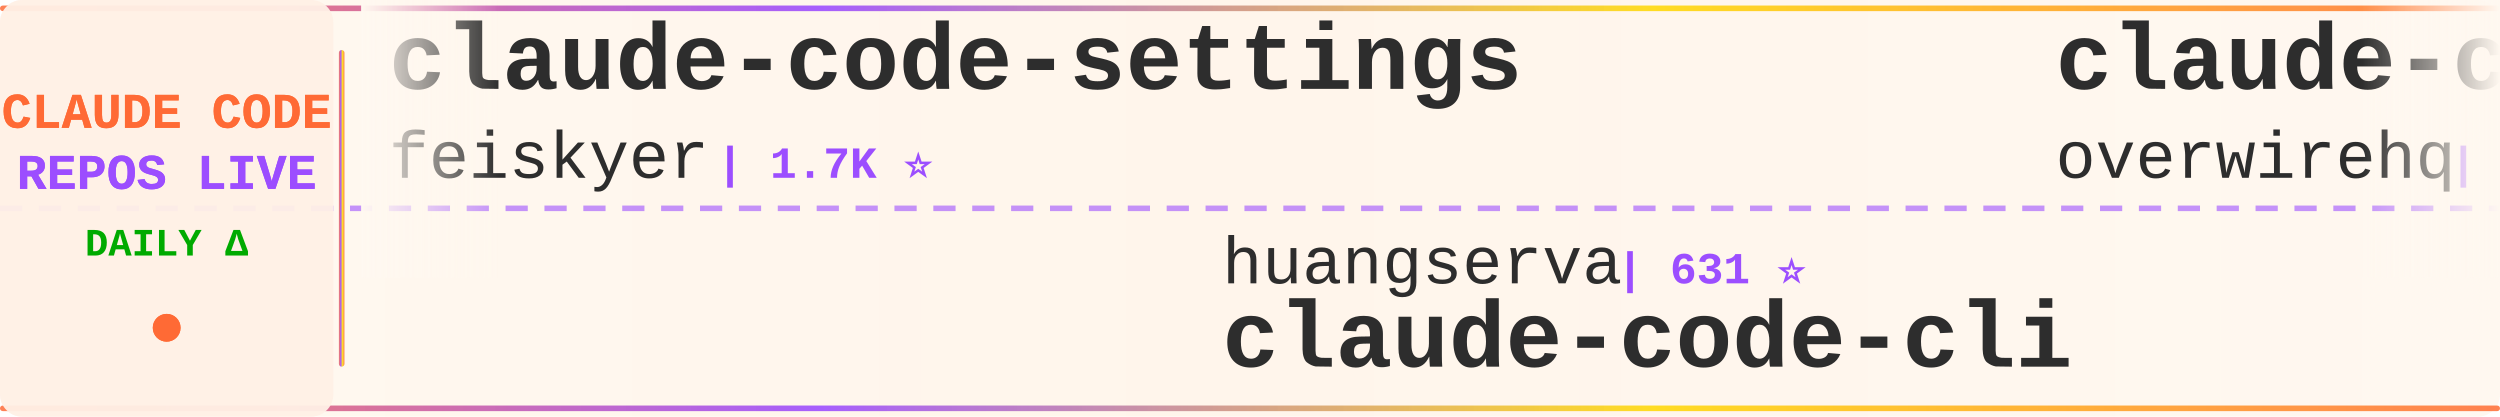
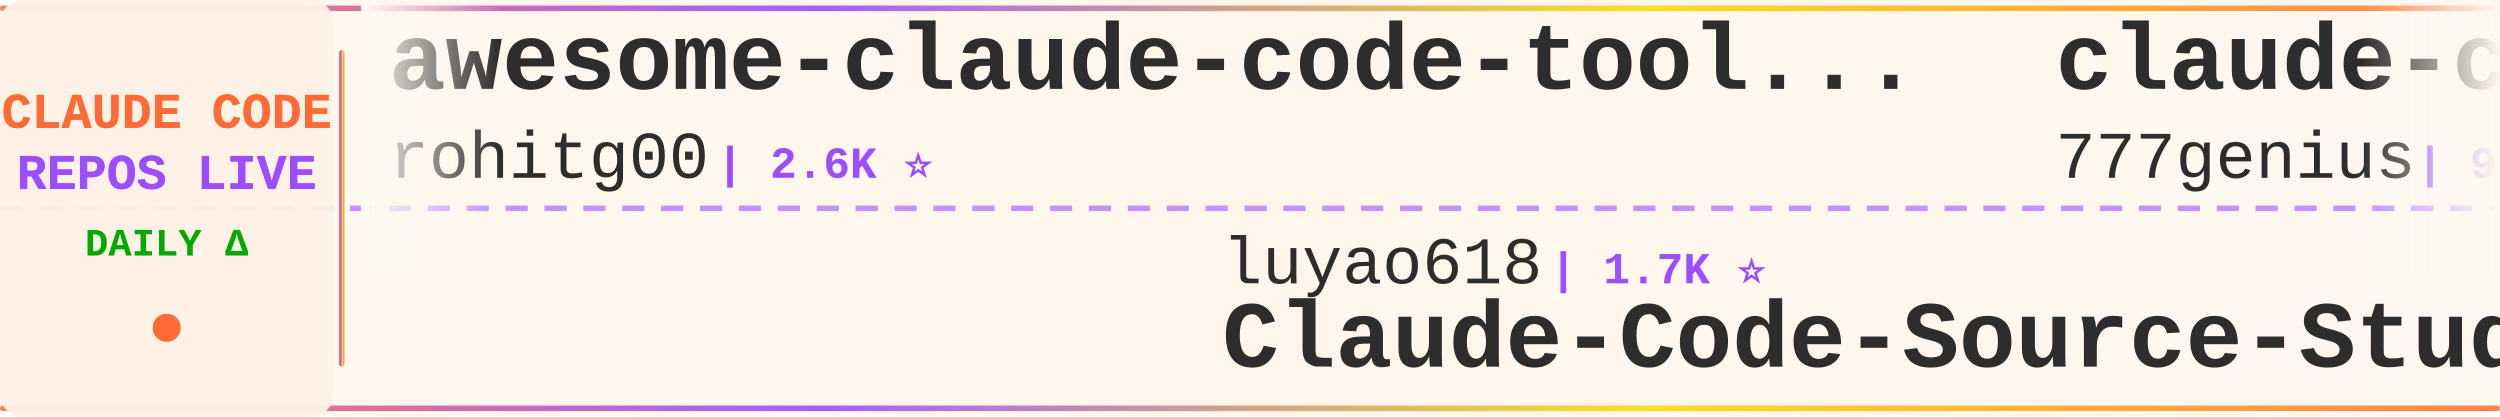
<svg xmlns="http://www.w3.org/2000/svg" width="900" height="150">
  <defs>
    <linearGradient id="tickerBg" x1="0%" y1="0%" x2="100%" y2="0%">
      <stop offset="0%" style="stop-color:#fff8f0;stop-opacity:0.98" />
      <stop offset="50%" style="stop-color:#fff5eb;stop-opacity:1" />
      <stop offset="100%" style="stop-color:#fff8f0;stop-opacity:0.98" />
    </linearGradient>
    <linearGradient id="borderGrad" x1="0%" y1="0%" x2="100%" y2="0%">
      <stop offset="0%" style="stop-color:#FF6B35;stop-opacity:0.85">
        <animate attributeName="stop-opacity" values="0.85;1;0.85" dur="2s" repeatCount="indefinite" />
      </stop>
      <stop offset="33%" style="stop-color:#9C4EFF;stop-opacity:0.9">
        <animate attributeName="stop-opacity" values="0.9;1;0.9" dur="2.2s" repeatCount="indefinite" />
      </stop>
      <stop offset="66%" style="stop-color:#FFD700;stop-opacity:0.85">
        <animate attributeName="stop-opacity" values="0.85;1;0.85" dur="1.8s" repeatCount="indefinite" />
      </stop>
      <stop offset="100%" style="stop-color:#FF6B35;stop-opacity:0.85">
        <animate attributeName="stop-opacity" values="0.85;1;0.85" dur="2s" repeatCount="indefinite" />
      </stop>
    </linearGradient>
    <filter id="textGlow">
      <feGaussianBlur stdDeviation="0.15" result="coloredBlur" />
      <feMerge>
        <feMergeNode in="coloredBlur" />
        <feMergeNode in="SourceGraphic" />
      </feMerge>
    </filter>
    <filter id="metricGlow">
      <feGaussianBlur stdDeviation="0.2" result="coloredBlur" />
      <feMerge>
        <feMergeNode in="coloredBlur" />
        <feMergeNode in="SourceGraphic" />
      </feMerge>
    </filter>
    <linearGradient id="leftFade" x1="0%" y1="0%" x2="100%" y2="0%">
      <stop offset="0%" style="stop-color:#fff8f0;stop-opacity:1" />
      <stop offset="100%" style="stop-color:#fff8f0;stop-opacity:0" />
    </linearGradient>
    <linearGradient id="rightFade" x1="0%" y1="0%" x2="100%" y2="0%">
      <stop offset="0%" style="stop-color:#fff8f0;stop-opacity:0" />
      <stop offset="100%" style="stop-color:#fff8f0;stop-opacity:1" />
    </linearGradient>
  </defs>
  <rect width="900" height="150" fill="url(#tickerBg)" rx="8" />
  <rect x="0" y="2" width="900" height="2" fill="url(#borderGrad)" rx="1" />
  <rect x="0" y="146" width="900" height="2" fill="url(#borderGrad)" rx="1" />
  <line x1="0" y1="75" x2="900" y2="75" stroke="#9C4EFF" stroke-width="2" stroke-dasharray="8 6" opacity="0.6" />
  <rect x="0" y="0" width="120" height="150" fill="#fff0e6" opacity="0.95" rx="8" />
  <text x="60" y="46" font-family="'Courier New', monospace" font-size="18" font-weight="bold" fill="#FF6B35" text-anchor="middle" filter="url(#textGlow)">
    CLAUDE CODE
  </text>
  <text x="60" y="68" font-family="'Courier New', monospace" font-size="18" font-weight="bold" fill="#9C4EFF" text-anchor="middle" filter="url(#textGlow)">
    REPOS LIVE
  </text>
  <text x="60" y="92" font-family="'Courier New', monospace" font-size="14" font-weight="bold" fill="#00aa00" text-anchor="middle">
    DAILY Δ
  </text>
  <circle cx="60" cy="118" r="5" fill="#FF6B35" filter="url(#metricGlow)">
    <animate attributeName="r" values="4;6;4" dur="1.5s" repeatCount="indefinite" />
    <animate attributeName="opacity" values="0.6;1;0.6" dur="1.5s" repeatCount="indefinite" />
  </circle>
  <rect x="122" y="18" width="2" height="114" fill="url(#borderGrad)" rx="1" />
  <clipPath id="tickerClip">
    <rect x="130" y="0" width="770" height="150" />
  </clipPath>
  <g clip-path="url(#tickerClip)">
    <g id="tickerItems">
      <animateTransform attributeName="transform" attributeType="XML" type="translate" from="0 0" to="-3000 0" dur="54s" repeatCount="indefinite" />
      <g transform="translate(0, 0)">
-         <text x="140" y="32" font-family="'Courier New', monospace" font-size="34" font-weight="bold" fill="#2d2d2d">claude-code-settings</text>
-         <text x="140" y="64" font-family="'Courier New', monospace" font-size="24" font-weight="normal" fill="#2d2d2d" opacity="1.0">feiskyer</text>
-         <text x="258" y="64" font-family="'Courier New', monospace" font-size="16" font-weight="bold" fill="#9C4EFF"> | 1.7K ⭐</text>
+         <text x="140" y="32" font-family="'Courier New', monospace" font-size="34" font-weight="bold" fill="#2d2d2d">awesome-claude-code-tool...</text>
+         <text x="140" y="64" font-family="'Courier New', monospace" font-size="24" font-weight="normal" fill="#2d2d2d" opacity="1.0">rohitg00</text>
+         <text x="258" y="64" font-family="'Courier New', monospace" font-size="16" font-weight="bold" fill="#9C4EFF"> | 2.6K ⭐</text>
      </g>
      <g transform="translate(300, 0)">
-         <text x="140" y="102" font-family="'Courier New', monospace" font-size="24" font-weight="normal" fill="#2d2d2d" opacity="1.0">huangserva</text>
-         <text x="282" y="102" font-family="'Courier New', monospace" font-size="16" font-weight="bold" fill="#9C4EFF"> | 631 ⭐</text>
-         <text x="140" y="132" font-family="'Courier New', monospace" font-size="34" font-weight="bold" fill="#2d2d2d">claude-code-cli</text>
+         <text x="140" y="102" font-family="'Courier New', monospace" font-size="24" font-weight="normal" fill="#2d2d2d" opacity="1.0">luyao618</text>
+         <text x="258" y="102" font-family="'Courier New', monospace" font-size="16" font-weight="bold" fill="#9C4EFF"> | 1.7K ⭐</text>
+         <text x="140" y="132" font-family="'Courier New', monospace" font-size="34" font-weight="bold" fill="#2d2d2d">Claude-Code-Source-Study</text>
      </g>
      <g transform="translate(600, 0)">
-         <text x="140" y="32" font-family="'Courier New', monospace" font-size="34" font-weight="bold" fill="#2d2d2d">claude-code-telegram</text>
-         <text x="140" y="64" font-family="'Courier New', monospace" font-size="24" font-weight="normal" fill="#2d2d2d" opacity="1.0">overwirehq</text>
-         <text x="282" y="64" font-family="'Courier New', monospace" font-size="16" font-weight="bold" fill="#9C4EFF"> | 2.8K ⭐</text>
+         <text x="140" y="32" font-family="'Courier New', monospace" font-size="34" font-weight="bold" fill="#2d2d2d">claude-code-source-code</text>
+         <text x="140" y="64" font-family="'Courier New', monospace" font-size="24" font-weight="normal" fill="#2d2d2d" opacity="1.0">777genius</text>
+         <text x="270" y="64" font-family="'Courier New', monospace" font-size="16" font-weight="bold" fill="#9C4EFF"> | 931 ⭐</text>
      </g>
      <g transform="translate(900, 0)">
-         <text x="140" y="102" font-family="'Courier New', monospace" font-size="24" font-weight="normal" fill="#2d2d2d" opacity="1.0">https-deeplearning-ai</text>
-         <text x="414" y="102" font-family="'Courier New', monospace" font-size="16" font-weight="bold" fill="#9C4EFF"> | 554 ⭐ +1</text>
-         <text x="140" y="132" font-family="'Courier New', monospace" font-size="34" font-weight="bold" fill="#2d2d2d">sc-claude-code-files</text>
+         <text x="140" y="102" font-family="'Courier New', monospace" font-size="24" font-weight="normal" fill="#2d2d2d" opacity="1.0">anthropics</text>
+         <text x="282" y="102" font-family="'Courier New', monospace" font-size="16" font-weight="bold" fill="#9C4EFF"> | 8.9K ⭐</text>
+         <text x="140" y="132" font-family="'Courier New', monospace" font-size="34" font-weight="bold" fill="#2d2d2d">claude-code-action</text>
      </g>
      <g transform="translate(1200, 0)">
-         <text x="140" y="32" font-family="'Courier New', monospace" font-size="34" font-weight="bold" fill="#2d2d2d">claude-code-source</text>
-         <text x="140" y="64" font-family="'Courier New', monospace" font-size="24" font-weight="normal" fill="#2d2d2d" opacity="1.0">hangsman</text>
-         <text x="258" y="64" font-family="'Courier New', monospace" font-size="16" font-weight="bold" fill="#9C4EFF"> | 796 ⭐</text>
+         <text x="140" y="32" font-family="'Courier New', monospace" font-size="34" font-weight="bold" fill="#2d2d2d">claude-code-webui</text>
+         <text x="140" y="64" font-family="'Courier New', monospace" font-size="24" font-weight="normal" fill="#2d2d2d" opacity="1.0">sugyan</text>
+         <text x="234" y="64" font-family="'Courier New', monospace" font-size="16" font-weight="bold" fill="#9C4EFF"> | 1.1K ⭐</text>
      </g>
      <g transform="translate(1500, 0)">
-         <text x="140" y="102" font-family="'Courier New', monospace" font-size="24" font-weight="normal" fill="#2d2d2d" opacity="1.0">anthropics</text>
-         <text x="282" y="102" font-family="'Courier New', monospace" font-size="16" font-weight="bold" fill="#9C4EFF"> | 6.3K ⭐</text>
-         <text x="140" y="132" font-family="'Courier New', monospace" font-size="34" font-weight="bold" fill="#2d2d2d">claude-code-security-rev...</text>
+         <text x="140" y="102" font-family="'Courier New', monospace" font-size="24" font-weight="normal" fill="#2d2d2d" opacity="1.0">FlorianBruniaux</text>
+         <text x="342" y="102" font-family="'Courier New', monospace" font-size="16" font-weight="bold" fill="#9C4EFF"> | 6.0K ⭐ +2</text>
+         <text x="140" y="132" font-family="'Courier New', monospace" font-size="34" font-weight="bold" fill="#2d2d2d">claude-code-ultimate-gui...</text>
      </g>
      <g transform="translate(1800, 0)">
-         <text x="140" y="32" font-family="'Courier New', monospace" font-size="34" font-weight="bold" fill="#2d2d2d">ralph-claude-code</text>
-         <text x="140" y="64" font-family="'Courier New', monospace" font-size="24" font-weight="normal" fill="#2d2d2d" opacity="1.0">frankbria</text>
-         <text x="270" y="64" font-family="'Courier New', monospace" font-size="16" font-weight="bold" fill="#9C4EFF"> | 9.6K ⭐</text>
+         <text x="140" y="32" font-family="'Courier New', monospace" font-size="34" font-weight="bold" fill="#2d2d2d">claude-code-proxy</text>
+         <text x="140" y="64" font-family="'Courier New', monospace" font-size="24" font-weight="normal" fill="#2d2d2d" opacity="1.0">1rgs</text>
+         <text x="210" y="64" font-family="'Courier New', monospace" font-size="16" font-weight="bold" fill="#9C4EFF"> | 3.7K ⭐</text>
      </g>
      <g transform="translate(2100, 0)">
-         <text x="140" y="102" font-family="'Courier New', monospace" font-size="24" font-weight="normal" fill="#2d2d2d" opacity="1.0">Yeachan-Heo</text>
-         <text x="294" y="102" font-family="'Courier New', monospace" font-size="16" font-weight="bold" fill="#9C4EFF"> | 39.3K ⭐ +2</text>
-         <text x="140" y="132" font-family="'Courier New', monospace" font-size="34" font-weight="bold" fill="#2d2d2d">oh-my-claudecode</text>
+         <text x="140" y="102" font-family="'Courier New', monospace" font-size="24" font-weight="normal" fill="#2d2d2d" opacity="1.0">WorldFlowAI</text>
+         <text x="294" y="102" font-family="'Courier New', monospace" font-size="16" font-weight="bold" fill="#9C4EFF"> | 3.5K ⭐ +4</text>
+         <text x="140" y="132" font-family="'Courier New', monospace" font-size="34" font-weight="bold" fill="#2d2d2d">everything-claude-code</text>
      </g>
      <g transform="translate(2400, 0)">
-         <text x="140" y="32" font-family="'Courier New', monospace" font-size="34" font-weight="bold" fill="#2d2d2d">claude-code-my-workflow</text>
-         <text x="140" y="64" font-family="'Courier New', monospace" font-size="24" font-weight="normal" fill="#2d2d2d" opacity="1.0">pedrohcgs</text>
-         <text x="270" y="64" font-family="'Courier New', monospace" font-size="16" font-weight="bold" fill="#9C4EFF"> | 1.6K ⭐</text>
+         <text x="140" y="32" font-family="'Courier New', monospace" font-size="34" font-weight="bold" fill="#2d2d2d">claude-code-from-scratch</text>
+         <text x="140" y="64" font-family="'Courier New', monospace" font-size="24" font-weight="normal" fill="#2d2d2d" opacity="1.0">Windy3f3f3f3f</text>
+         <text x="318" y="64" font-family="'Courier New', monospace" font-size="16" font-weight="bold" fill="#9C4EFF"> | 2.7K ⭐</text>
      </g>
      <g transform="translate(2700, 0)">
-         <text x="140" y="102" font-family="'Courier New', monospace" font-size="24" font-weight="normal" fill="#2d2d2d" opacity="1.0">guanshan</text>
-         <text x="258" y="102" font-family="'Courier New', monospace" font-size="16" font-weight="bold" fill="#9C4EFF"> | 61 ⭐</text>
-         <text x="140" y="132" font-family="'Courier New', monospace" font-size="34" font-weight="bold" fill="#2d2d2d">ClaudeCode</text>
+         <text x="140" y="102" font-family="'Courier New', monospace" font-size="24" font-weight="normal" fill="#2d2d2d" opacity="1.0">Donchitos</text>
+         <text x="270" y="102" font-family="'Courier New', monospace" font-size="16" font-weight="bold" fill="#9C4EFF"> | 25.4K ⭐ +7</text>
+         <text x="140" y="132" font-family="'Courier New', monospace" font-size="34" font-weight="bold" fill="#2d2d2d">Claude-Code-Game-Studios</text>
      </g>
      <g transform="translate(3000, 0)">
-         <text x="140" y="32" font-family="'Courier New', monospace" font-size="34" font-weight="bold" fill="#2d2d2d">claude-code-settings</text>
-         <text x="140" y="64" font-family="'Courier New', monospace" font-size="24" font-weight="normal" fill="#2d2d2d" opacity="1.0">feiskyer</text>
-         <text x="258" y="64" font-family="'Courier New', monospace" font-size="16" font-weight="bold" fill="#9C4EFF"> | 1.7K ⭐</text>
+         <text x="140" y="32" font-family="'Courier New', monospace" font-size="34" font-weight="bold" fill="#2d2d2d">awesome-claude-code-tool...</text>
+         <text x="140" y="64" font-family="'Courier New', monospace" font-size="24" font-weight="normal" fill="#2d2d2d" opacity="1.0">rohitg00</text>
+         <text x="258" y="64" font-family="'Courier New', monospace" font-size="16" font-weight="bold" fill="#9C4EFF"> | 2.6K ⭐</text>
      </g>
      <g transform="translate(3300, 0)">
-         <text x="140" y="102" font-family="'Courier New', monospace" font-size="24" font-weight="normal" fill="#2d2d2d" opacity="1.0">huangserva</text>
-         <text x="282" y="102" font-family="'Courier New', monospace" font-size="16" font-weight="bold" fill="#9C4EFF"> | 631 ⭐</text>
-         <text x="140" y="132" font-family="'Courier New', monospace" font-size="34" font-weight="bold" fill="#2d2d2d">claude-code-cli</text>
+         <text x="140" y="102" font-family="'Courier New', monospace" font-size="24" font-weight="normal" fill="#2d2d2d" opacity="1.0">luyao618</text>
+         <text x="258" y="102" font-family="'Courier New', monospace" font-size="16" font-weight="bold" fill="#9C4EFF"> | 1.7K ⭐</text>
+         <text x="140" y="132" font-family="'Courier New', monospace" font-size="34" font-weight="bold" fill="#2d2d2d">Claude-Code-Source-Study</text>
      </g>
      <g transform="translate(3600, 0)">
-         <text x="140" y="32" font-family="'Courier New', monospace" font-size="34" font-weight="bold" fill="#2d2d2d">claude-code-telegram</text>
-         <text x="140" y="64" font-family="'Courier New', monospace" font-size="24" font-weight="normal" fill="#2d2d2d" opacity="1.0">overwirehq</text>
-         <text x="282" y="64" font-family="'Courier New', monospace" font-size="16" font-weight="bold" fill="#9C4EFF"> | 2.8K ⭐</text>
+         <text x="140" y="32" font-family="'Courier New', monospace" font-size="34" font-weight="bold" fill="#2d2d2d">claude-code-source-code</text>
+         <text x="140" y="64" font-family="'Courier New', monospace" font-size="24" font-weight="normal" fill="#2d2d2d" opacity="1.0">777genius</text>
+         <text x="270" y="64" font-family="'Courier New', monospace" font-size="16" font-weight="bold" fill="#9C4EFF"> | 931 ⭐</text>
      </g>
      <g transform="translate(3900, 0)">
-         <text x="140" y="102" font-family="'Courier New', monospace" font-size="24" font-weight="normal" fill="#2d2d2d" opacity="1.0">https-deeplearning-ai</text>
-         <text x="414" y="102" font-family="'Courier New', monospace" font-size="16" font-weight="bold" fill="#9C4EFF"> | 554 ⭐ +1</text>
-         <text x="140" y="132" font-family="'Courier New', monospace" font-size="34" font-weight="bold" fill="#2d2d2d">sc-claude-code-files</text>
+         <text x="140" y="102" font-family="'Courier New', monospace" font-size="24" font-weight="normal" fill="#2d2d2d" opacity="1.0">anthropics</text>
+         <text x="282" y="102" font-family="'Courier New', monospace" font-size="16" font-weight="bold" fill="#9C4EFF"> | 8.9K ⭐</text>
+         <text x="140" y="132" font-family="'Courier New', monospace" font-size="34" font-weight="bold" fill="#2d2d2d">claude-code-action</text>
      </g>
    </g>
  </g>
  <rect x="130" y="0" width="50" height="100" fill="url(#leftFade)" />
  <rect x="850" y="0" width="50" height="100" fill="url(#rightFade)" />
</svg>
